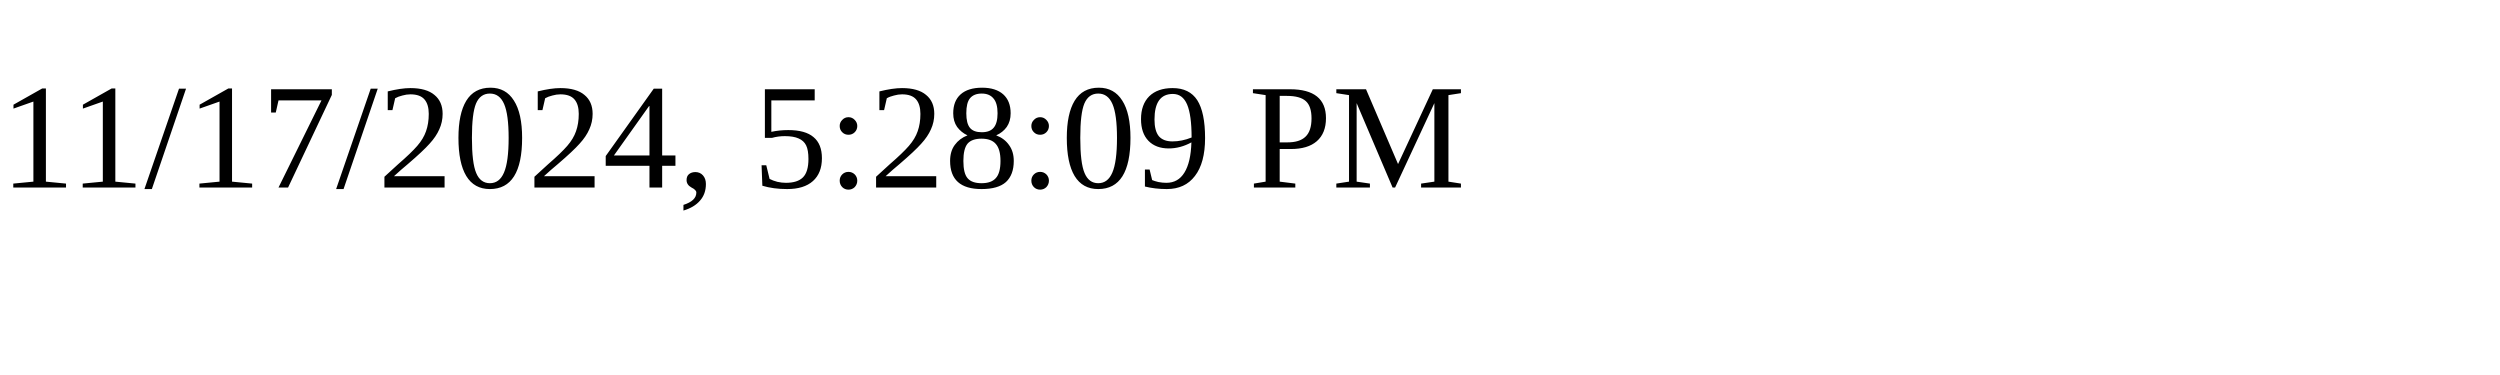
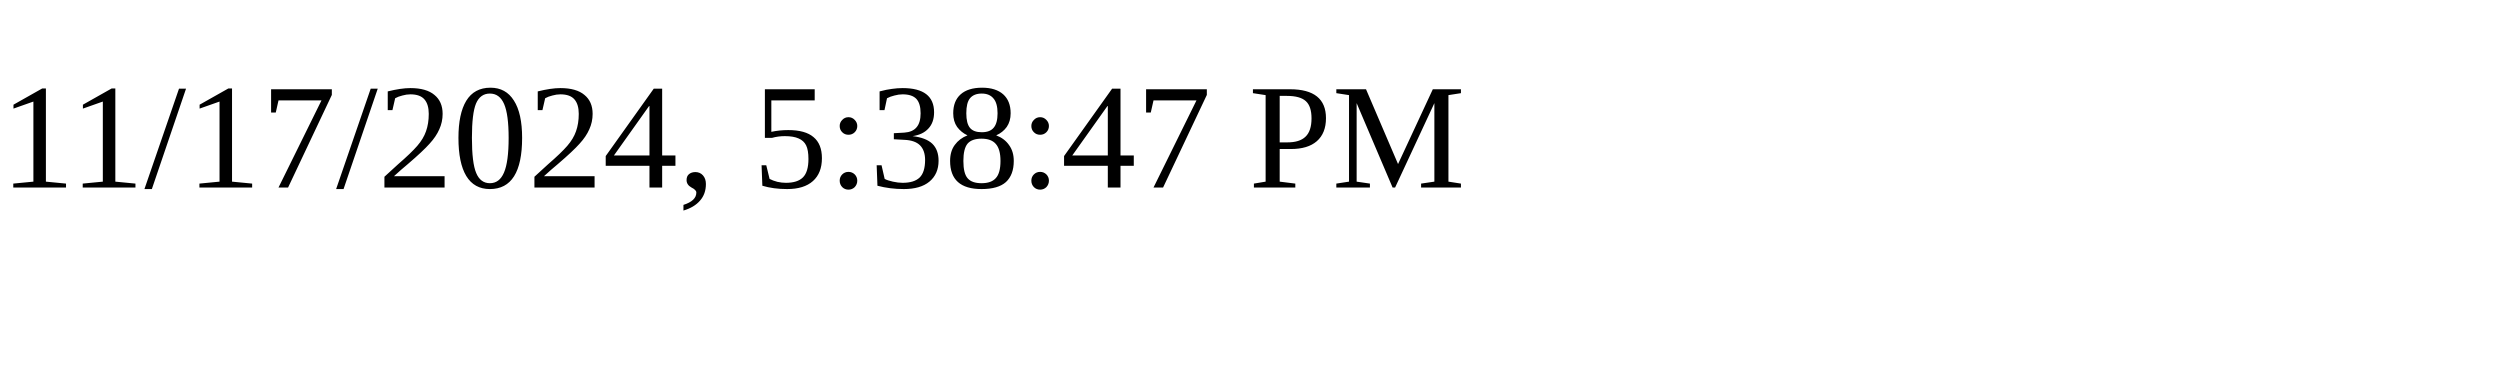
<svg xmlns="http://www.w3.org/2000/svg" height="30" width="200">
-   <text x="0" y="15">11/17/2024, 5:28:09 PM</text>
+   <text x="0" y="15">11/17/2024, 5:38:47 PM</text>
</svg>
